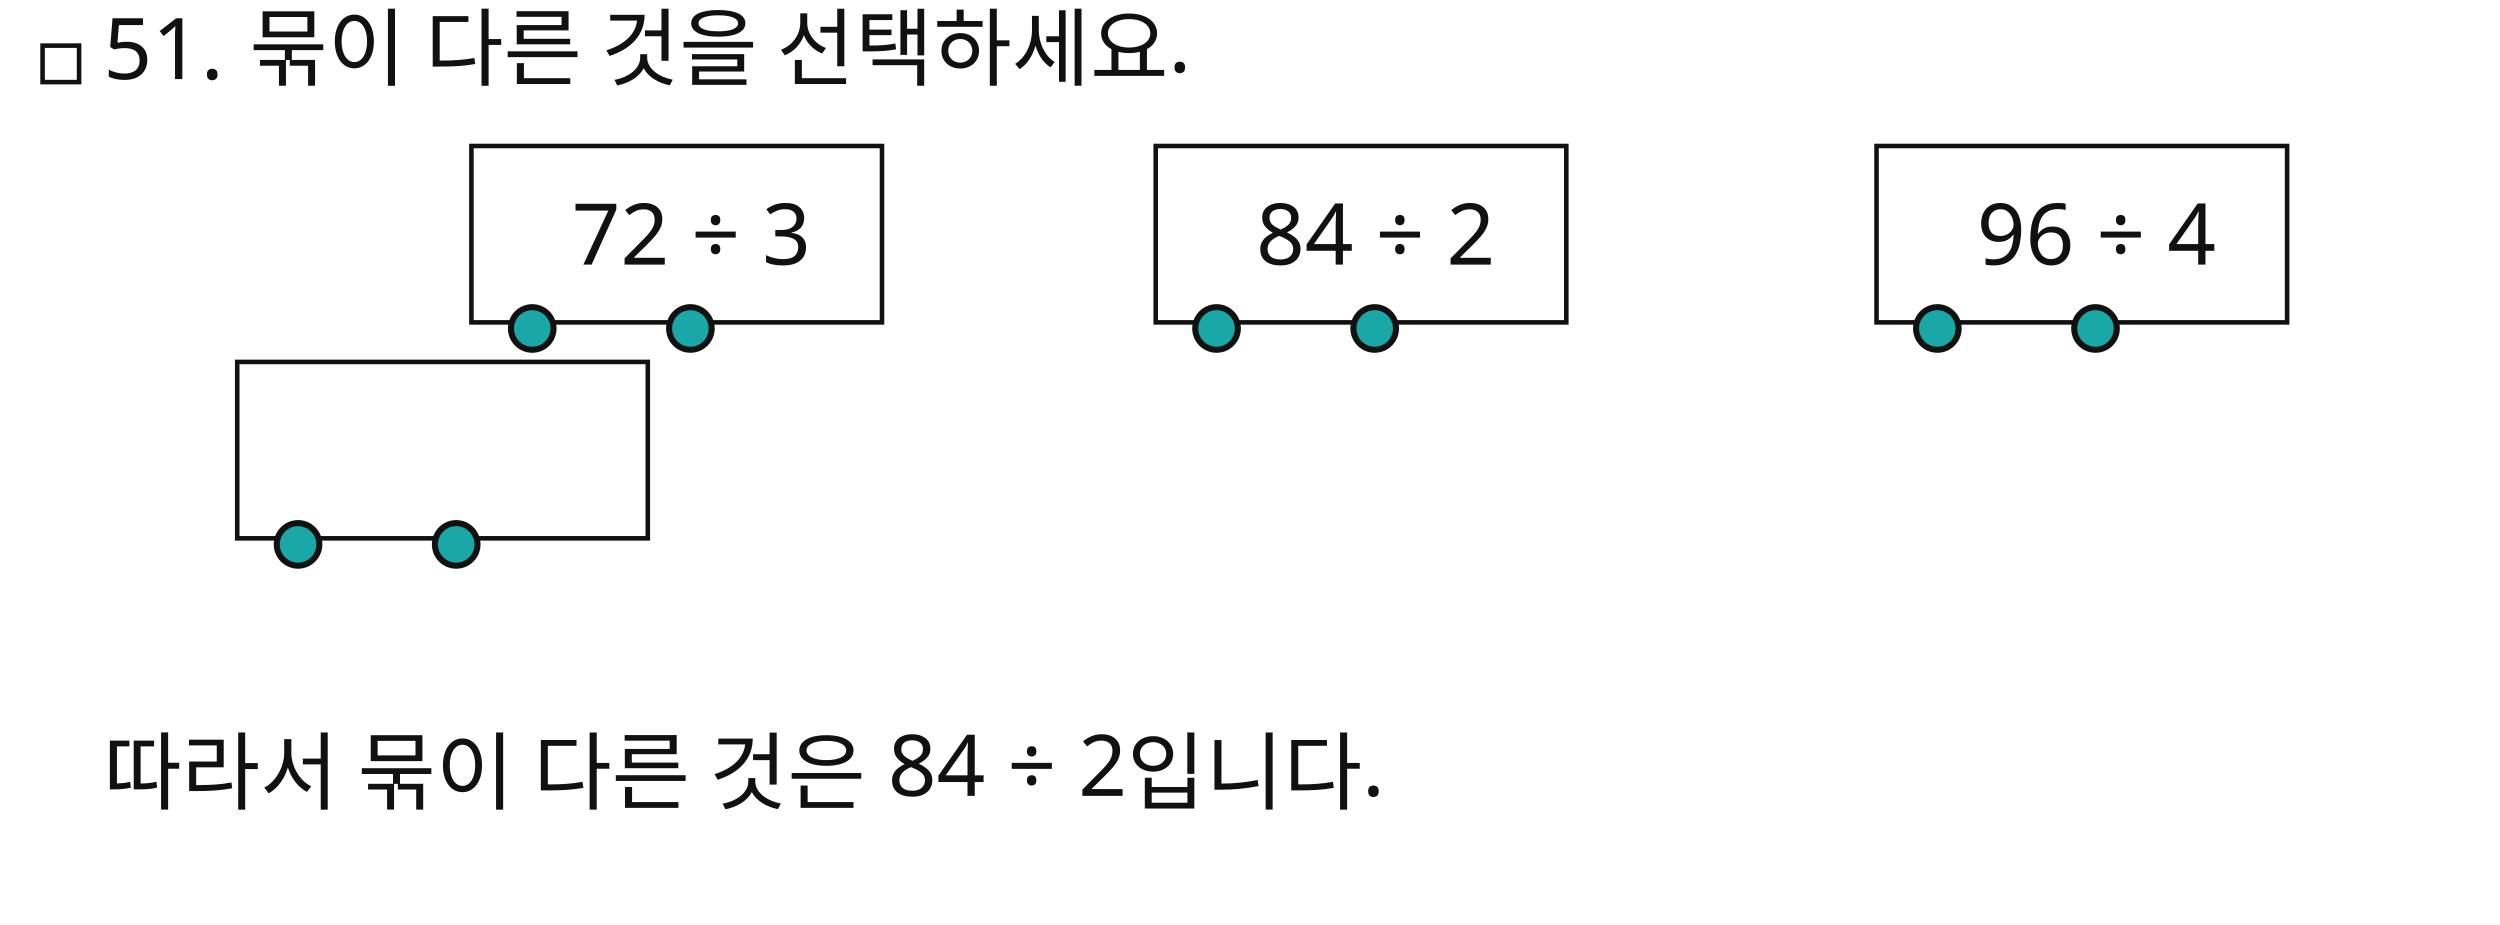
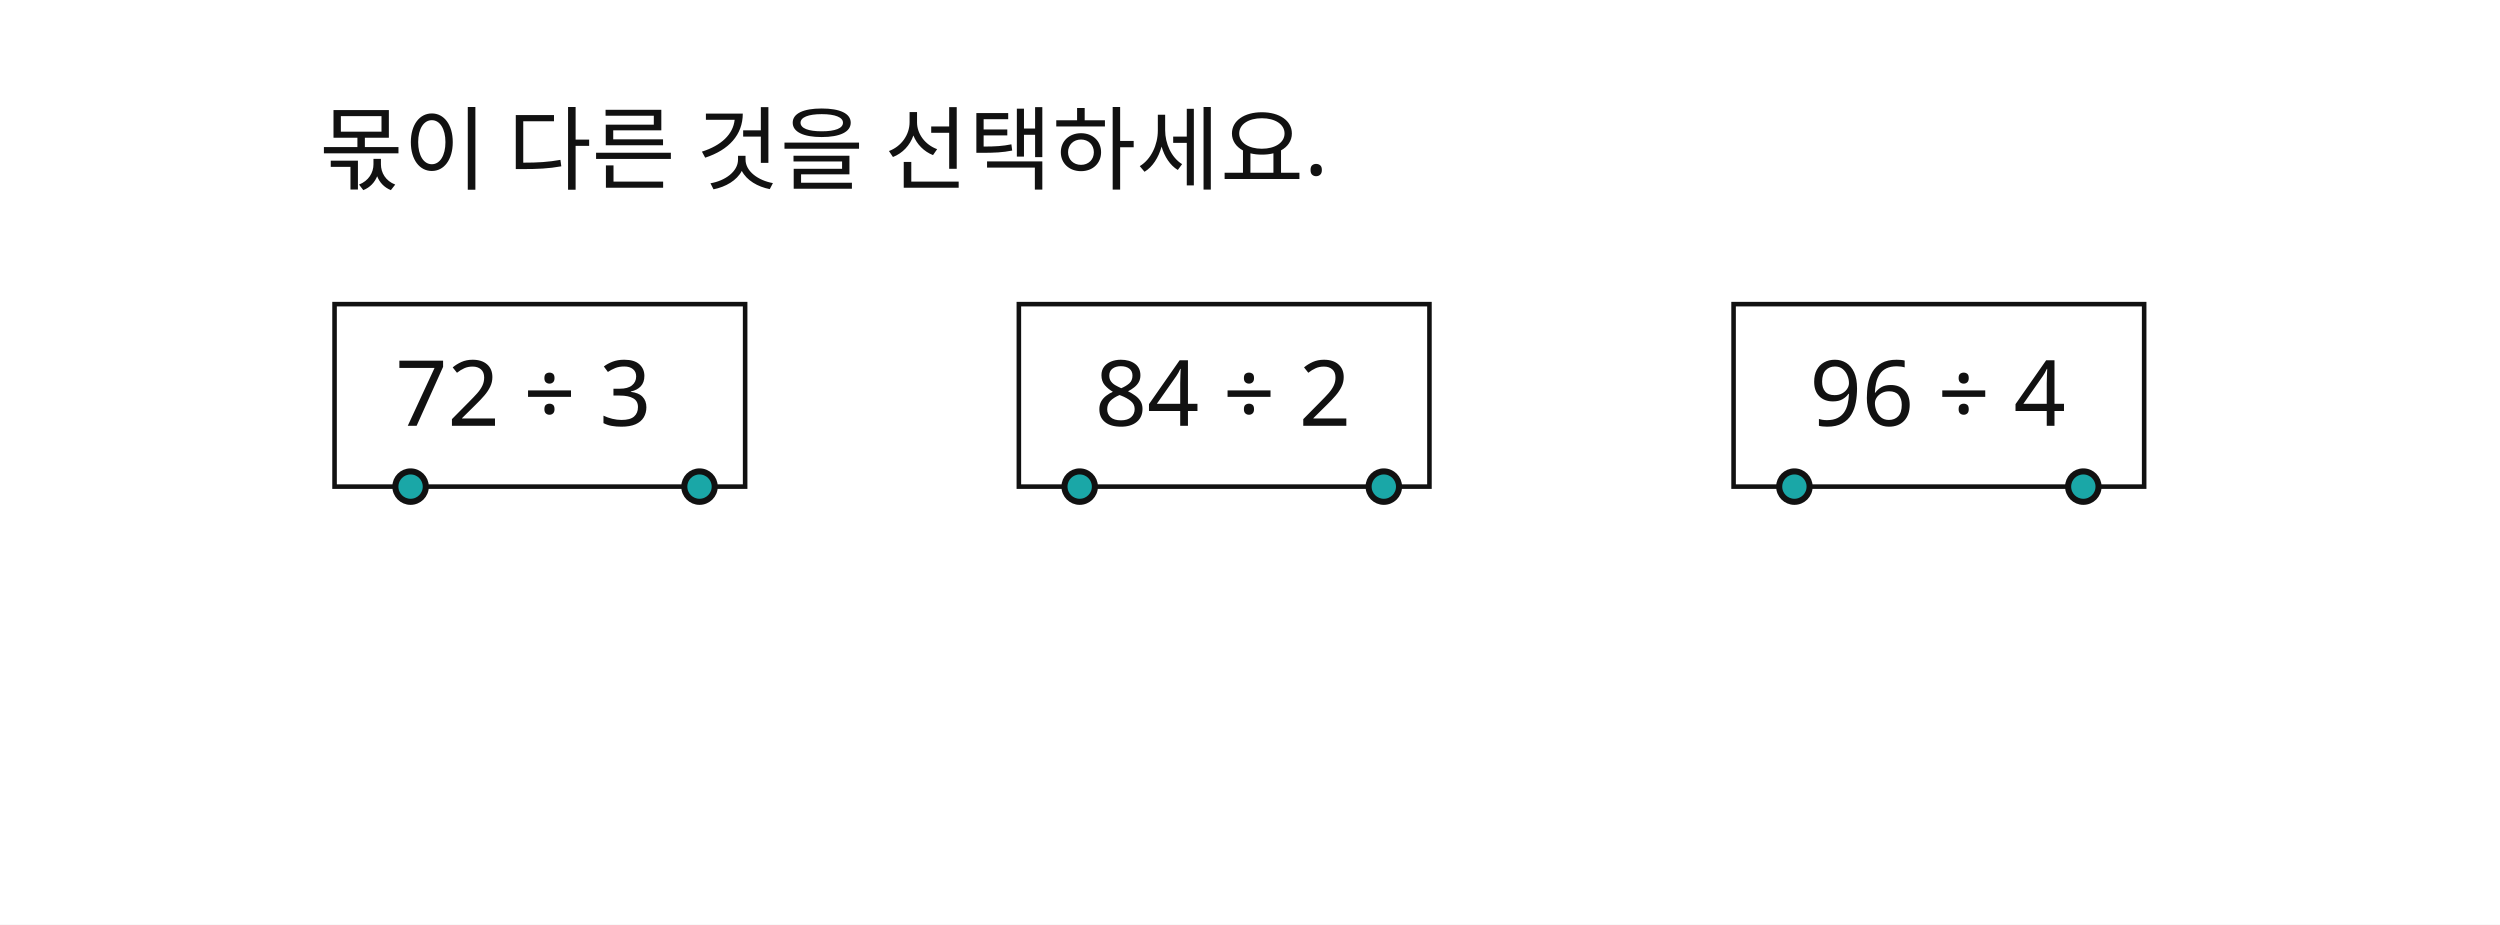
<svg xmlns="http://www.w3.org/2000/svg" width="822" height="304" viewBox="0 0 822 304">
  <rect x="0" y="0" width="822" height="304" fill="#FFFFFF" />
-   <rect id="slot.box.rect" x="14" y="15" width="12" height="12" fill="#ffffff" stroke="#111111" stroke-width="1.5" />
-   <text id="slot.qnum.text" x="34" y="26" max_width="694" fill="#111111" font-family="Noto Sans KR, sans-serif" font-size="28">51.</text>
-   <text id="slot.qtext.text" x="82" y="26" max_width="694" fill="#111111" font-family="Noto Sans KR, sans-serif" font-size="28">묶이 다른 것을 선택하세요.</text>
-   <rect id="slot.opt1.body.rect" x="155" y="48" width="135" height="58" fill="#ffffff" stroke="#111111" stroke-width="1.5" />
-   <circle id="slot.opt1.wheel1.circle" cx="175" cy="108" r="7" stroke="#111111" stroke-width="2" fill="#1aa7a7" />
-   <circle id="slot.opt1.wheel2.circle" cx="227" cy="108" r="7" stroke="#111111" stroke-width="2" fill="#1aa7a7" />
-   <rect id="slot.opt2.body.rect" x="380" y="48" width="135" height="58" fill="#ffffff" stroke="#111111" stroke-width="1.5" />
-   <circle id="slot.opt2.wheel1.circle" cx="400" cy="108" r="7" stroke="#111111" stroke-width="2" fill="#1aa7a7" />
-   <circle id="slot.opt2.wheel2.circle" cx="452" cy="108" r="7" stroke="#111111" stroke-width="2" fill="#1aa7a7" />
-   <rect id="slot.opt3.body.rect" x="617" y="48" width="135" height="58" fill="#ffffff" stroke="#111111" stroke-width="1.5" />
-   <circle id="slot.opt3.wheel1.circle" cx="637" cy="108" r="7" stroke="#111111" stroke-width="2" fill="#1aa7a7" />
-   <circle id="slot.opt3.wheel2.circle" cx="689" cy="108" r="7" stroke="#111111" stroke-width="2" fill="#1aa7a7" />
-   <text id="slot.opt1.text.text" x="188" y="87" max_width="694" fill="#111111" font-family="Noto Sans KR, sans-serif" font-size="28">72 ÷ 3</text>
-   <text id="slot.opt2.text.text" x="413" y="87" max_width="694" fill="#111111" font-family="Noto Sans KR, sans-serif" font-size="28">84 ÷ 2</text>
-   <text id="slot.opt3.text.text" x="650" y="87" max_width="694" fill="#111111" font-family="Noto Sans KR, sans-serif" font-size="28">96 ÷ 4</text>
-   <rect id="slot.ans.body.rect" x="78" y="119" width="135" height="58" fill="#ffffff" stroke="#111111" stroke-width="1.5" />
-   <circle id="slot.ans.wheel1.circle" cx="98" cy="179" r="7" stroke="#111111" stroke-width="2" fill="#1aa7a7" />
-   <circle id="slot.ans.wheel2.circle" cx="150" cy="179" r="7" stroke="#111111" stroke-width="2" fill="#1aa7a7" />
-   <text id="slot.conclusion.text" x="34" y="264" max_width="694" fill="#111111" font-family="Noto Sans KR, sans-serif" font-size="28">따라서 묶이 다른 것은 84 ÷ 2입니다.</text>
+   <text id="slot.qtext.text" x="105" y="60" max_width="694" fill="#111111" font-family="Noto Sans KR, sans-serif" font-size="30">몫이 다른 것을 선택하세요.</text>
+   <rect id="slot.opt1.body.rect" x="110" y="100" width="135" height="60" fill="#ffffff" stroke="#111111" stroke-width="1.5" />
+   <circle id="slot.opt1.wheel1.circle" cx="135" cy="160" r="5" stroke="#111111" stroke-width="2" fill="#1aa7a7" />
+   <circle id="slot.opt1.wheel2.circle" cx="230" cy="160" r="5" stroke="#111111" stroke-width="2" fill="#1aa7a7" />
+   <rect id="slot.opt2.body.rect" x="335" y="100" width="135" height="60" fill="#ffffff" stroke="#111111" stroke-width="1.5" />
+   <circle id="slot.opt2.wheel1.circle" cx="355" cy="160" r="5" stroke="#111111" stroke-width="2" fill="#1aa7a7" />
+   <circle id="slot.opt2.wheel2.circle" cx="455" cy="160" r="5" stroke="#111111" stroke-width="2" fill="#1aa7a7" />
+   <rect id="slot.opt3.body.rect" x="570" y="100" width="135" height="60" fill="#ffffff" stroke="#111111" stroke-width="1.5" />
+   <circle id="slot.opt3.wheel1.circle" cx="590" cy="160" r="5" stroke="#111111" stroke-width="2" fill="#1aa7a7" />
+   <circle id="slot.opt3.wheel2.circle" cx="685" cy="160" r="5" stroke="#111111" stroke-width="2" fill="#1aa7a7" />
+   <text id="slot.opt1.text.text" x="130" y="140" max_width="694" fill="#111111" font-family="Noto Sans KR, sans-serif" font-size="30">72 ÷ 3</text>
+   <text id="slot.opt2.text.text" x="360" y="140" max_width="694" fill="#111111" font-family="Noto Sans KR, sans-serif" font-size="30">84 ÷ 2</text>
+   <text id="slot.opt3.text.text" x="595" y="140" max_width="694" fill="#111111" font-family="Noto Sans KR, sans-serif" font-size="30">96 ÷ 4</text>
</svg>
